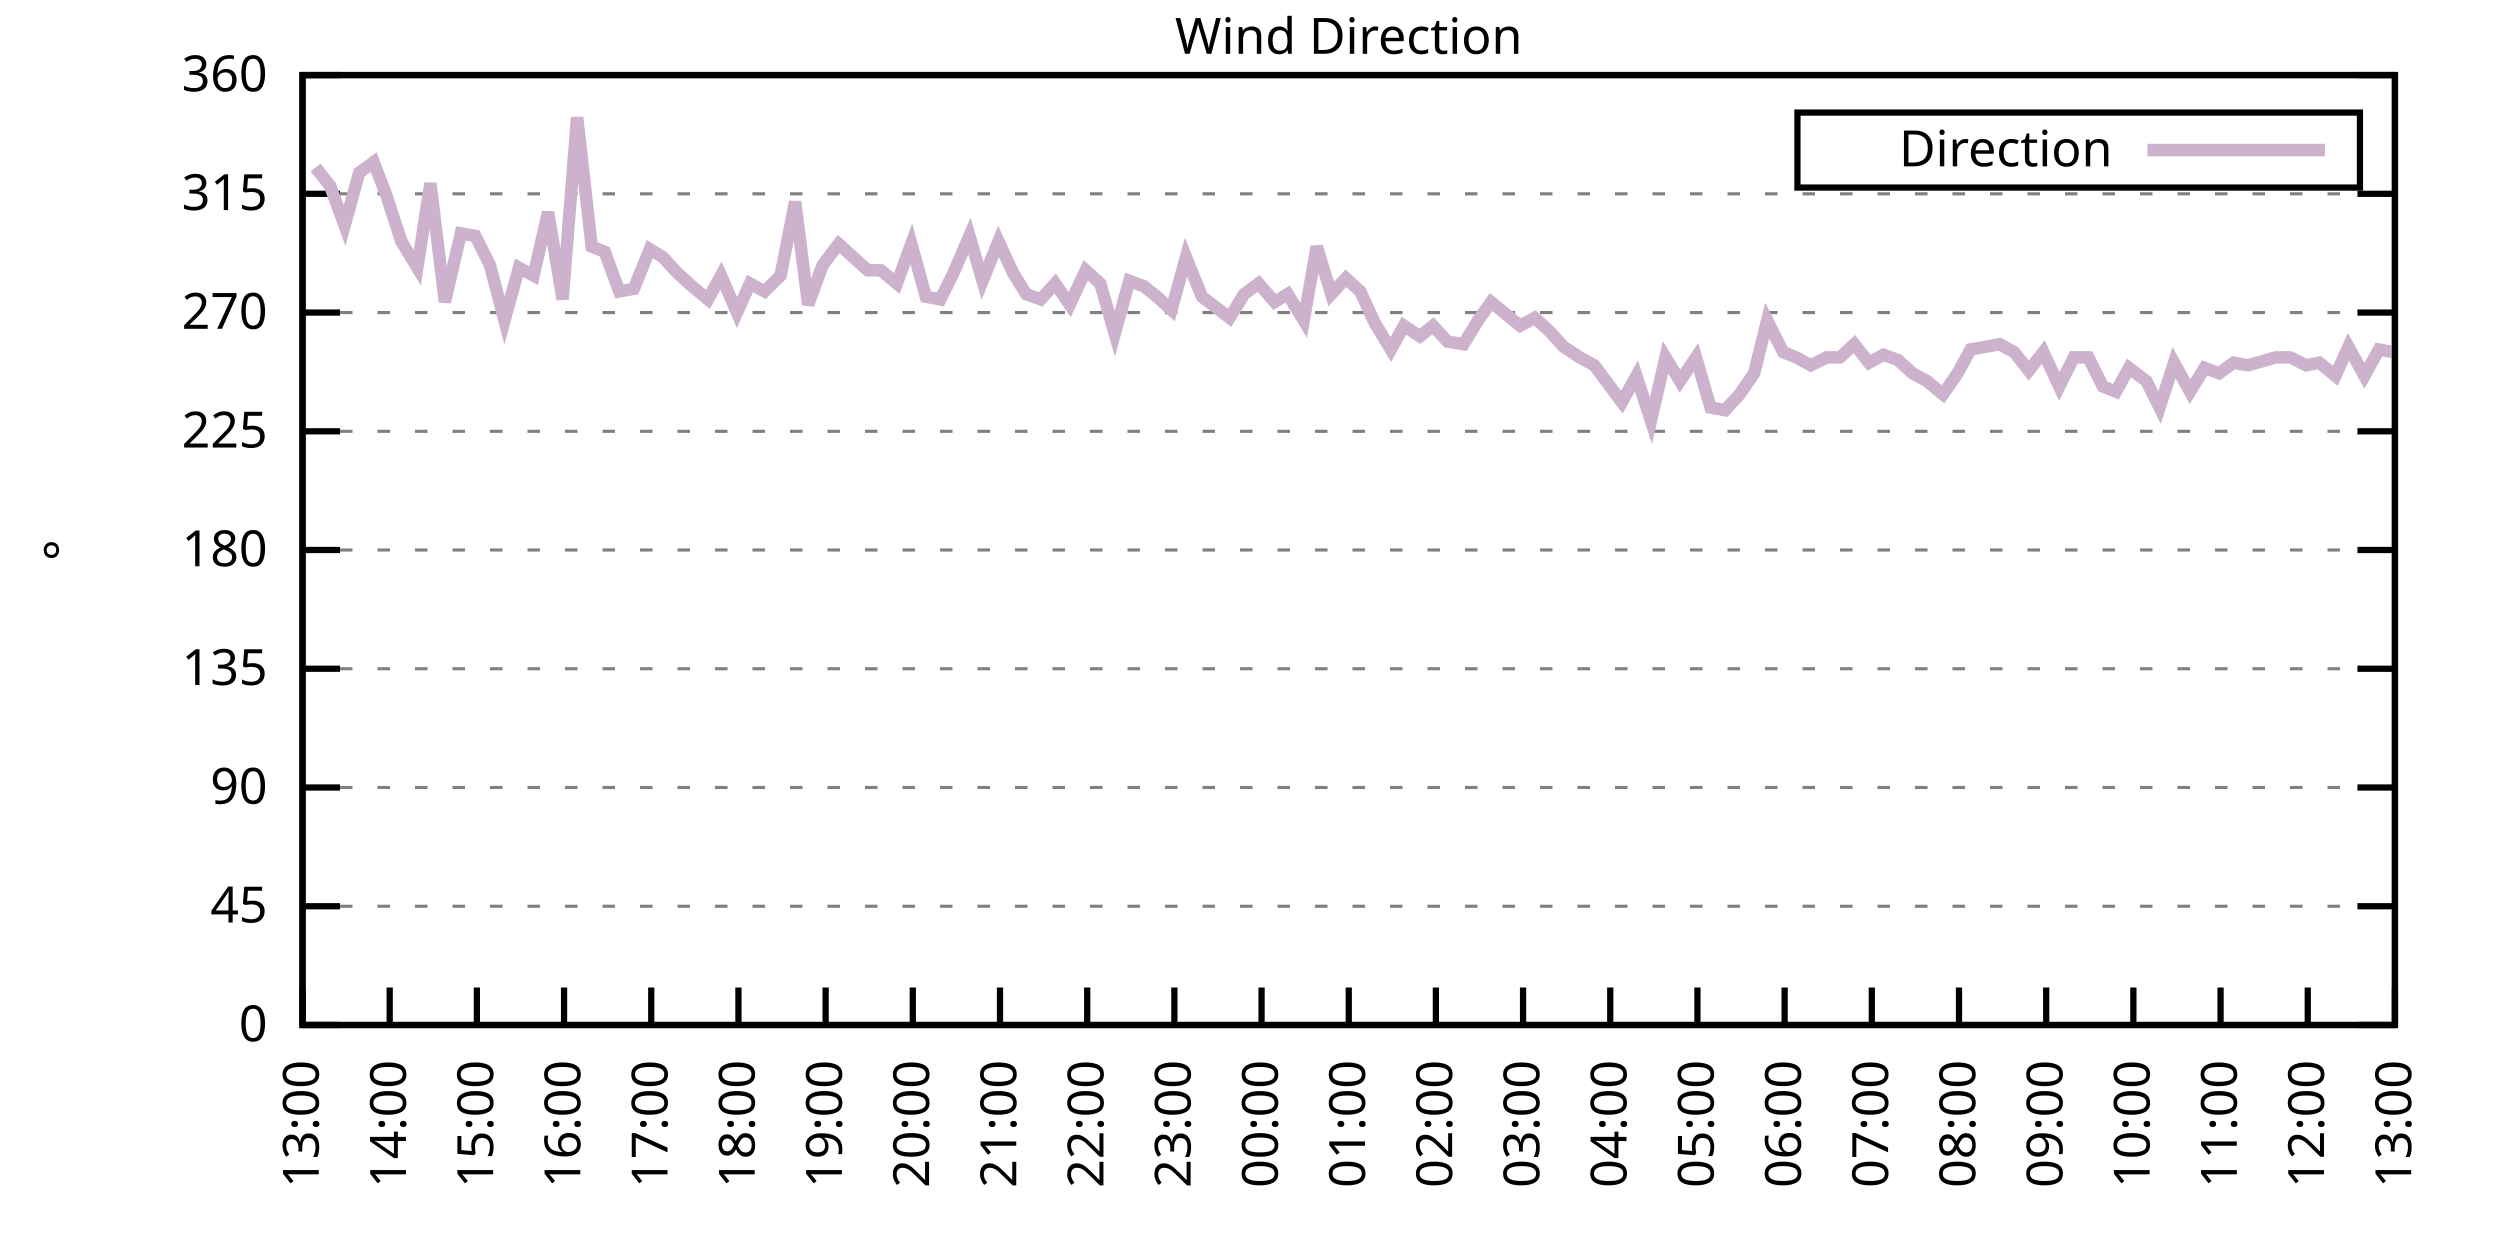
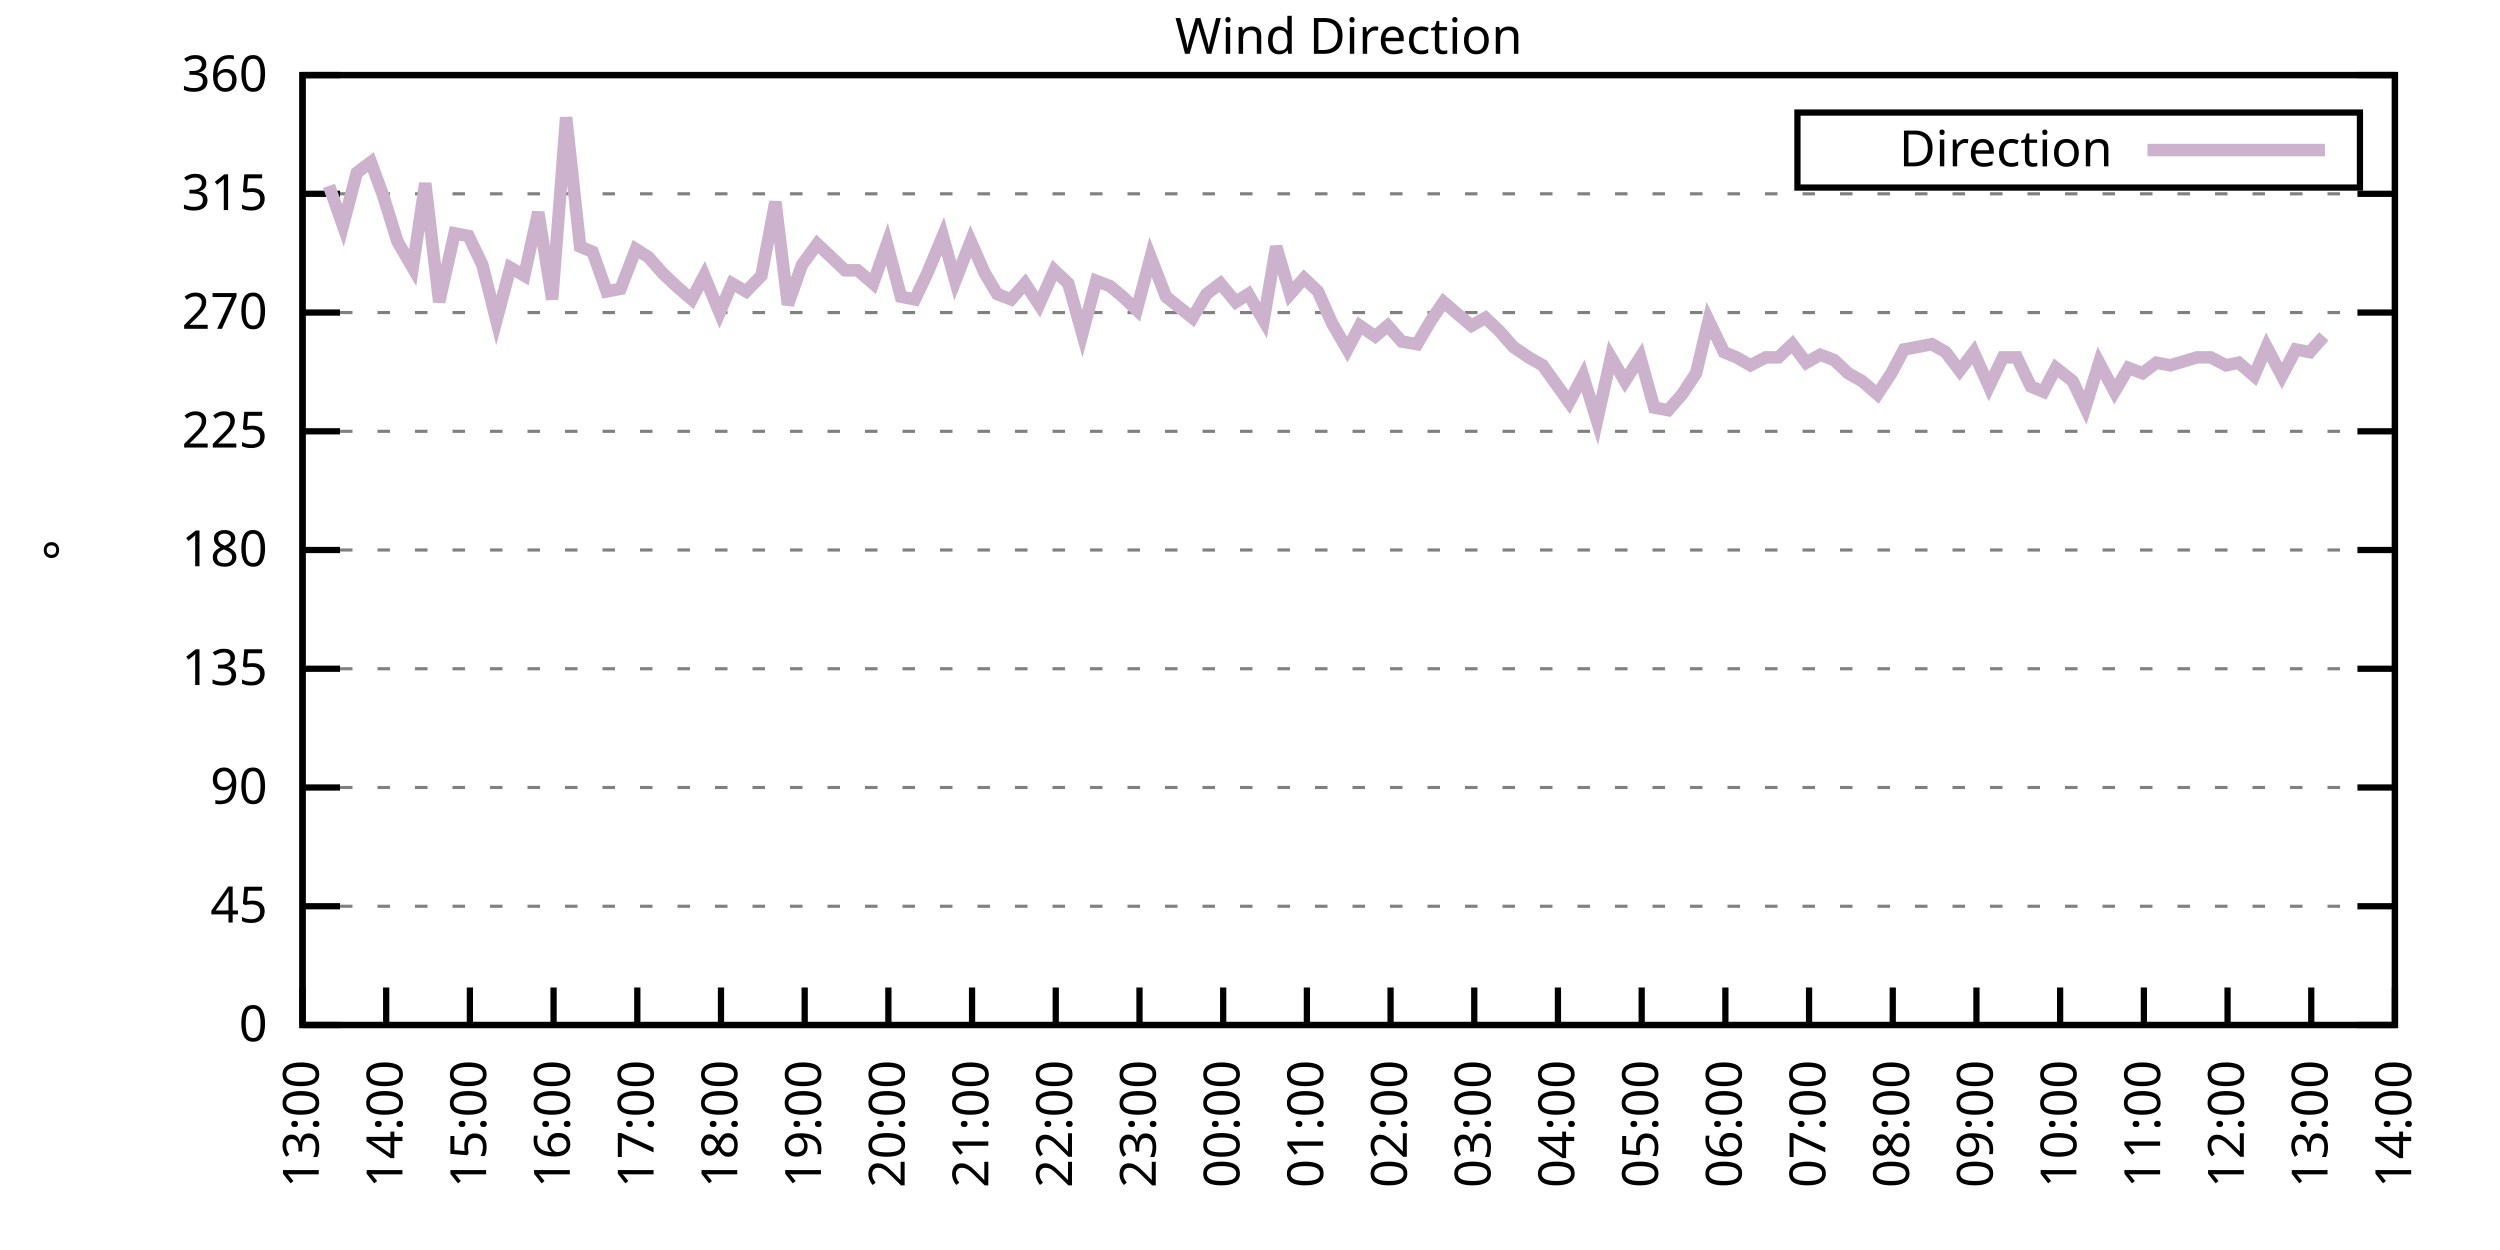
<svg xmlns="http://www.w3.org/2000/svg" xmlns:xlink="http://www.w3.org/1999/xlink" width="400" height="200" viewBox="0 0 400 200">
  <g id="gnuplot_canvas">
    <rect x="0" y="0" width="400" height="200" fill="none" />
    <defs>
      <circle id="gpDot" r="0.5" stroke-width="0.5" stroke="currentColor" />
      <path id="gpPt0" stroke-width="0.333" stroke="currentColor" d="M-1,0 h2 M0,-1 v2" />
      <path id="gpPt1" stroke-width="0.333" stroke="currentColor" d="M-1,-1 L1,1 M1,-1 L-1,1" />
      <path id="gpPt2" stroke-width="0.333" stroke="currentColor" d="M-1,0 L1,0 M0,-1 L0,1 M-1,-1 L1,1 M-1,1 L1,-1" />
      <rect id="gpPt3" stroke-width="0.333" stroke="currentColor" x="-1" y="-1" width="2" height="2" />
      <rect id="gpPt4" stroke-width="0.333" stroke="currentColor" fill="currentColor" x="-1" y="-1" width="2" height="2" />
      <circle id="gpPt5" stroke-width="0.333" stroke="currentColor" cx="0" cy="0" r="1" />
      <use xlink:href="#gpPt5" id="gpPt6" fill="currentColor" stroke="none" />
      <path id="gpPt7" stroke-width="0.333" stroke="currentColor" d="M0,-1.33 L-1.33,0.67 L1.33,0.67 z" />
      <use xlink:href="#gpPt7" id="gpPt8" fill="currentColor" stroke="none" />
      <use xlink:href="#gpPt7" id="gpPt9" stroke="currentColor" transform="rotate(180)" />
      <use xlink:href="#gpPt9" id="gpPt10" fill="currentColor" stroke="none" />
      <use xlink:href="#gpPt3" id="gpPt11" stroke="currentColor" transform="rotate(45)" />
      <use xlink:href="#gpPt11" id="gpPt12" fill="currentColor" stroke="none" />
      <path id="gpPt13" stroke-width="0.333" stroke="currentColor" d="M0,1.330 L1.265,0.411 L0.782,-1.067 L-0.782,-1.076 L-1.265,0.411 z" />
      <use xlink:href="#gpPt13" id="gpPt14" fill="currentColor" stroke="none" />
      <filter id="textbox" filterUnits="objectBoundingBox" x="0" y="0" height="1" width="1">
        <feFlood flood-color="white" flood-opacity="1" result="bgnd" />
        <feComposite in="SourceGraphic" in2="bgnd" operator="atop" />
      </filter>
      <filter id="greybox" filterUnits="objectBoundingBox" x="0" y="0" height="1" width="1">
        <feFlood flood-color="lightgrey" flood-opacity="1" result="grey" />
        <feComposite in="SourceGraphic" in2="grey" operator="atop" />
      </filter>
    </defs>
    <g fill="none" color="white" stroke="currentColor" stroke-width="1.00" stroke-linecap="butt" stroke-linejoin="miter">
</g>
    <g fill="none" color="black" stroke="currentColor" stroke-width="1.00" stroke-linecap="butt" stroke-linejoin="miter">
      <g stroke="none" shape-rendering="crispEdges">
        <polygon fill="rgb(255, 255, 255)" points="48.40,164.00 383.18,164.00 383.18,12.02 48.40,12.02 " />
      </g>
    </g>
    <g fill="none" color="black" stroke="currentColor" stroke-width="1.00" stroke-linecap="butt" stroke-linejoin="miter">
</g>
    <g fill="none" color="black" stroke="black" stroke-width="0.50" stroke-linecap="butt" stroke-linejoin="miter">
</g>
    <g fill="none" color="gray" stroke="currentColor" stroke-width="0.50" stroke-linecap="butt" stroke-linejoin="miter">
      <path stroke="gray" stroke-dasharray="2,4" class="gridline" d="M48.40,164.00 L383.19,164.00  " />
    </g>
    <g fill="none" color="gray" stroke="gray" stroke-width="1.00" stroke-linecap="butt" stroke-linejoin="miter">
</g>
    <g fill="none" color="black" stroke="currentColor" stroke-width="1.00" stroke-linecap="butt" stroke-linejoin="miter">
      <path stroke="black" d="M48.40,164.00 L54.40,164.00 M383.19,164.00 L377.19,164.00  " />
      <g transform="translate(42.80,166.60)" stroke="none" fill="black" font-family="Sans" font-size="8.00" text-anchor="end">
        <text>
          <tspan font-family="Sans"> 0</tspan>
        </text>
      </g>
    </g>
    <g fill="none" color="black" stroke="currentColor" stroke-width="1.00" stroke-linecap="butt" stroke-linejoin="miter">
</g>
    <g fill="none" color="black" stroke="black" stroke-width="0.50" stroke-linecap="butt" stroke-linejoin="miter">
</g>
    <g fill="none" color="gray" stroke="currentColor" stroke-width="0.50" stroke-linecap="butt" stroke-linejoin="miter">
      <path stroke="gray" stroke-dasharray="2,4" class="gridline" d="M48.40,145.00 L383.19,145.00  " />
    </g>
    <g fill="none" color="gray" stroke="gray" stroke-width="1.00" stroke-linecap="butt" stroke-linejoin="miter">
</g>
    <g fill="none" color="black" stroke="currentColor" stroke-width="1.00" stroke-linecap="butt" stroke-linejoin="miter">
      <path stroke="black" d="M48.40,145.00 L54.40,145.00 M383.19,145.00 L377.19,145.00  " />
      <g transform="translate(42.80,147.60)" stroke="none" fill="black" font-family="Sans" font-size="8.00" text-anchor="end">
        <text>
          <tspan font-family="Sans"> 45</tspan>
        </text>
      </g>
    </g>
    <g fill="none" color="black" stroke="currentColor" stroke-width="1.00" stroke-linecap="butt" stroke-linejoin="miter">
</g>
    <g fill="none" color="black" stroke="black" stroke-width="0.50" stroke-linecap="butt" stroke-linejoin="miter">
</g>
    <g fill="none" color="gray" stroke="currentColor" stroke-width="0.50" stroke-linecap="butt" stroke-linejoin="miter">
      <path stroke="gray" stroke-dasharray="2,4" class="gridline" d="M48.40,126.00 L383.19,126.00  " />
    </g>
    <g fill="none" color="gray" stroke="gray" stroke-width="1.00" stroke-linecap="butt" stroke-linejoin="miter">
</g>
    <g fill="none" color="black" stroke="currentColor" stroke-width="1.00" stroke-linecap="butt" stroke-linejoin="miter">
      <path stroke="black" d="M48.40,126.00 L54.40,126.00 M383.19,126.00 L377.19,126.00  " />
      <g transform="translate(42.80,128.60)" stroke="none" fill="black" font-family="Sans" font-size="8.00" text-anchor="end">
        <text>
          <tspan font-family="Sans"> 90</tspan>
        </text>
      </g>
    </g>
    <g fill="none" color="black" stroke="currentColor" stroke-width="1.00" stroke-linecap="butt" stroke-linejoin="miter">
</g>
    <g fill="none" color="black" stroke="black" stroke-width="0.50" stroke-linecap="butt" stroke-linejoin="miter">
</g>
    <g fill="none" color="gray" stroke="currentColor" stroke-width="0.50" stroke-linecap="butt" stroke-linejoin="miter">
      <path stroke="gray" stroke-dasharray="2,4" class="gridline" d="M48.40,107.00 L383.19,107.00  " />
    </g>
    <g fill="none" color="gray" stroke="gray" stroke-width="1.00" stroke-linecap="butt" stroke-linejoin="miter">
</g>
    <g fill="none" color="black" stroke="currentColor" stroke-width="1.00" stroke-linecap="butt" stroke-linejoin="miter">
      <path stroke="black" d="M48.40,107.00 L54.40,107.00 M383.19,107.00 L377.19,107.00  " />
      <g transform="translate(42.80,109.60)" stroke="none" fill="black" font-family="Sans" font-size="8.00" text-anchor="end">
        <text>
          <tspan font-family="Sans"> 135</tspan>
        </text>
      </g>
    </g>
    <g fill="none" color="black" stroke="currentColor" stroke-width="1.00" stroke-linecap="butt" stroke-linejoin="miter">
</g>
    <g fill="none" color="black" stroke="black" stroke-width="0.50" stroke-linecap="butt" stroke-linejoin="miter">
</g>
    <g fill="none" color="gray" stroke="currentColor" stroke-width="0.50" stroke-linecap="butt" stroke-linejoin="miter">
      <path stroke="gray" stroke-dasharray="2,4" class="gridline" d="M48.40,88.00 L383.19,88.00  " />
    </g>
    <g fill="none" color="gray" stroke="gray" stroke-width="1.00" stroke-linecap="butt" stroke-linejoin="miter">
</g>
    <g fill="none" color="black" stroke="currentColor" stroke-width="1.00" stroke-linecap="butt" stroke-linejoin="miter">
      <path stroke="black" d="M48.40,88.00 L54.40,88.00 M383.19,88.00 L377.19,88.00  " />
      <g transform="translate(42.80,90.60)" stroke="none" fill="black" font-family="Sans" font-size="8.00" text-anchor="end">
        <text>
          <tspan font-family="Sans"> 180</tspan>
        </text>
      </g>
    </g>
    <g fill="none" color="black" stroke="currentColor" stroke-width="1.00" stroke-linecap="butt" stroke-linejoin="miter">
</g>
    <g fill="none" color="black" stroke="black" stroke-width="0.50" stroke-linecap="butt" stroke-linejoin="miter">
</g>
    <g fill="none" color="gray" stroke="currentColor" stroke-width="0.50" stroke-linecap="butt" stroke-linejoin="miter">
      <path stroke="gray" stroke-dasharray="2,4" class="gridline" d="M48.40,69.01 L383.19,69.01  " />
    </g>
    <g fill="none" color="gray" stroke="gray" stroke-width="1.00" stroke-linecap="butt" stroke-linejoin="miter">
</g>
    <g fill="none" color="black" stroke="currentColor" stroke-width="1.00" stroke-linecap="butt" stroke-linejoin="miter">
      <path stroke="black" d="M48.40,69.01 L54.40,69.01 M383.19,69.01 L377.19,69.01  " />
      <g transform="translate(42.80,71.61)" stroke="none" fill="black" font-family="Sans" font-size="8.00" text-anchor="end">
        <text>
          <tspan font-family="Sans"> 225</tspan>
        </text>
      </g>
    </g>
    <g fill="none" color="black" stroke="currentColor" stroke-width="1.00" stroke-linecap="butt" stroke-linejoin="miter">
</g>
    <g fill="none" color="black" stroke="black" stroke-width="0.50" stroke-linecap="butt" stroke-linejoin="miter">
</g>
    <g fill="none" color="gray" stroke="currentColor" stroke-width="0.50" stroke-linecap="butt" stroke-linejoin="miter">
      <path stroke="gray" stroke-dasharray="2,4" class="gridline" d="M48.40,50.01 L383.19,50.01  " />
    </g>
    <g fill="none" color="gray" stroke="gray" stroke-width="1.00" stroke-linecap="butt" stroke-linejoin="miter">
</g>
    <g fill="none" color="black" stroke="currentColor" stroke-width="1.00" stroke-linecap="butt" stroke-linejoin="miter">
      <path stroke="black" d="M48.40,50.01 L54.40,50.01 M383.19,50.01 L377.19,50.01  " />
      <g transform="translate(42.80,52.61)" stroke="none" fill="black" font-family="Sans" font-size="8.00" text-anchor="end">
        <text>
          <tspan font-family="Sans"> 270</tspan>
        </text>
      </g>
    </g>
    <g fill="none" color="black" stroke="currentColor" stroke-width="1.00" stroke-linecap="butt" stroke-linejoin="miter">
</g>
    <g fill="none" color="black" stroke="black" stroke-width="0.50" stroke-linecap="butt" stroke-linejoin="miter">
</g>
    <g fill="none" color="gray" stroke="currentColor" stroke-width="0.50" stroke-linecap="butt" stroke-linejoin="miter">
      <path stroke="gray" stroke-dasharray="2,4" class="gridline" d="M48.40,31.01 L383.19,31.01  " />
    </g>
    <g fill="none" color="gray" stroke="gray" stroke-width="1.00" stroke-linecap="butt" stroke-linejoin="miter">
</g>
    <g fill="none" color="black" stroke="currentColor" stroke-width="1.00" stroke-linecap="butt" stroke-linejoin="miter">
      <path stroke="black" d="M48.40,31.01 L54.40,31.01 M383.19,31.01 L377.19,31.01  " />
      <g transform="translate(42.80,33.61)" stroke="none" fill="black" font-family="Sans" font-size="8.00" text-anchor="end">
        <text>
          <tspan font-family="Sans"> 315</tspan>
        </text>
      </g>
    </g>
    <g fill="none" color="black" stroke="currentColor" stroke-width="1.00" stroke-linecap="butt" stroke-linejoin="miter">
</g>
    <g fill="none" color="black" stroke="black" stroke-width="0.50" stroke-linecap="butt" stroke-linejoin="miter">
</g>
    <g fill="none" color="gray" stroke="currentColor" stroke-width="0.50" stroke-linecap="butt" stroke-linejoin="miter">
      <path stroke="gray" stroke-dasharray="2,4" class="gridline" d="M48.40,12.01 L383.19,12.01  " />
    </g>
    <g fill="none" color="gray" stroke="gray" stroke-width="1.00" stroke-linecap="butt" stroke-linejoin="miter">
</g>
    <g fill="none" color="black" stroke="currentColor" stroke-width="1.00" stroke-linecap="butt" stroke-linejoin="miter">
      <path stroke="black" d="M48.40,12.01 L54.40,12.01 M383.19,12.01 L377.19,12.01  " />
      <g transform="translate(42.80,14.61)" stroke="none" fill="black" font-family="Sans" font-size="8.00" text-anchor="end">
        <text>
          <tspan font-family="Sans"> 360</tspan>
        </text>
      </g>
    </g>
    <g fill="none" color="black" stroke="currentColor" stroke-width="1.00" stroke-linecap="butt" stroke-linejoin="miter">
      <path stroke="black" d="M48.40,164.00 L48.40,158.00  " />
      <g transform="translate(51.00,169.60) rotate(270.00)" stroke="none" fill="black" font-family="Sans" font-size="8.00" text-anchor="end">
        <text>
          <tspan font-family="Sans">13:00</tspan>
        </text>
      </g>
    </g>
    <g fill="none" color="black" stroke="currentColor" stroke-width="1.00" stroke-linecap="butt" stroke-linejoin="miter">
-       <path stroke="black" d="M62.35,164.00 L62.35,158.00  " />
-       <g transform="translate(64.95,169.60) rotate(270.00)" stroke="none" fill="black" font-family="Sans" font-size="8.00" text-anchor="end">
+       <path stroke="black" d="M61.79,164.00 L61.79,158.00  " />
+       <g transform="translate(64.39,169.60) rotate(270.00)" stroke="none" fill="black" font-family="Sans" font-size="8.00" text-anchor="end">
        <text>
          <tspan font-family="Sans">14:00</tspan>
        </text>
      </g>
    </g>
    <g fill="none" color="black" stroke="currentColor" stroke-width="1.00" stroke-linecap="butt" stroke-linejoin="miter">
-       <path stroke="black" d="M76.30,164.00 L76.30,158.00  " />
-       <g transform="translate(78.90,169.60) rotate(270.00)" stroke="none" fill="black" font-family="Sans" font-size="8.00" text-anchor="end">
+       <path stroke="black" d="M75.18,164.00 L75.18,158.00  " />
+       <g transform="translate(77.78,169.60) rotate(270.00)" stroke="none" fill="black" font-family="Sans" font-size="8.00" text-anchor="end">
        <text>
          <tspan font-family="Sans">15:00</tspan>
        </text>
      </g>
    </g>
    <g fill="none" color="black" stroke="currentColor" stroke-width="1.00" stroke-linecap="butt" stroke-linejoin="miter">
-       <path stroke="black" d="M90.25,164.00 L90.25,158.00  " />
-       <g transform="translate(92.85,169.60) rotate(270.00)" stroke="none" fill="black" font-family="Sans" font-size="8.00" text-anchor="end">
+       <path stroke="black" d="M88.57,164.00 L88.57,158.00  " />
+       <g transform="translate(91.17,169.60) rotate(270.00)" stroke="none" fill="black" font-family="Sans" font-size="8.00" text-anchor="end">
        <text>
          <tspan font-family="Sans">16:00</tspan>
        </text>
      </g>
    </g>
    <g fill="none" color="black" stroke="currentColor" stroke-width="1.00" stroke-linecap="butt" stroke-linejoin="miter">
-       <path stroke="black" d="M104.20,164.00 L104.20,158.00  " />
-       <g transform="translate(106.80,169.60) rotate(270.00)" stroke="none" fill="black" font-family="Sans" font-size="8.00" text-anchor="end">
+       <path stroke="black" d="M101.97,164.00 L101.97,158.00  " />
+       <g transform="translate(104.57,169.60) rotate(270.00)" stroke="none" fill="black" font-family="Sans" font-size="8.00" text-anchor="end">
        <text>
          <tspan font-family="Sans">17:00</tspan>
        </text>
      </g>
    </g>
    <g fill="none" color="black" stroke="currentColor" stroke-width="1.00" stroke-linecap="butt" stroke-linejoin="miter">
-       <path stroke="black" d="M118.15,164.00 L118.15,158.00  " />
-       <g transform="translate(120.75,169.60) rotate(270.00)" stroke="none" fill="black" font-family="Sans" font-size="8.00" text-anchor="end">
+       <path stroke="black" d="M115.36,164.00 L115.36,158.00  " />
+       <g transform="translate(117.96,169.60) rotate(270.00)" stroke="none" fill="black" font-family="Sans" font-size="8.00" text-anchor="end">
        <text>
          <tspan font-family="Sans">18:00</tspan>
        </text>
      </g>
    </g>
    <g fill="none" color="black" stroke="currentColor" stroke-width="1.00" stroke-linecap="butt" stroke-linejoin="miter">
-       <path stroke="black" d="M132.10,164.00 L132.10,158.00  " />
-       <g transform="translate(134.70,169.60) rotate(270.00)" stroke="none" fill="black" font-family="Sans" font-size="8.00" text-anchor="end">
+       <path stroke="black" d="M128.75,164.00 L128.75,158.00  " />
+       <g transform="translate(131.35,169.60) rotate(270.00)" stroke="none" fill="black" font-family="Sans" font-size="8.00" text-anchor="end">
        <text>
          <tspan font-family="Sans">19:00</tspan>
        </text>
      </g>
    </g>
    <g fill="none" color="black" stroke="currentColor" stroke-width="1.00" stroke-linecap="butt" stroke-linejoin="miter">
-       <path stroke="black" d="M146.05,164.00 L146.05,158.00  " />
-       <g transform="translate(148.65,169.60) rotate(270.00)" stroke="none" fill="black" font-family="Sans" font-size="8.00" text-anchor="end">
+       <path stroke="black" d="M142.14,164.00 L142.14,158.00  " />
+       <g transform="translate(144.74,169.60) rotate(270.00)" stroke="none" fill="black" font-family="Sans" font-size="8.00" text-anchor="end">
        <text>
          <tspan font-family="Sans">20:00</tspan>
        </text>
      </g>
    </g>
    <g fill="none" color="black" stroke="currentColor" stroke-width="1.00" stroke-linecap="butt" stroke-linejoin="miter">
-       <path stroke="black" d="M160.00,164.00 L160.00,158.00  " />
-       <g transform="translate(162.60,169.60) rotate(270.00)" stroke="none" fill="black" font-family="Sans" font-size="8.00" text-anchor="end">
+       <path stroke="black" d="M155.53,164.00 L155.53,158.00  " />
+       <g transform="translate(158.13,169.60) rotate(270.00)" stroke="none" fill="black" font-family="Sans" font-size="8.00" text-anchor="end">
        <text>
          <tspan font-family="Sans">21:00</tspan>
        </text>
      </g>
    </g>
    <g fill="none" color="black" stroke="currentColor" stroke-width="1.00" stroke-linecap="butt" stroke-linejoin="miter">
-       <path stroke="black" d="M173.95,164.00 L173.95,158.00  " />
-       <g transform="translate(176.55,169.60) rotate(270.00)" stroke="none" fill="black" font-family="Sans" font-size="8.00" text-anchor="end">
+       <path stroke="black" d="M168.92,164.00 L168.92,158.00  " />
+       <g transform="translate(171.52,169.60) rotate(270.00)" stroke="none" fill="black" font-family="Sans" font-size="8.00" text-anchor="end">
        <text>
          <tspan font-family="Sans">22:00</tspan>
        </text>
      </g>
    </g>
    <g fill="none" color="black" stroke="currentColor" stroke-width="1.00" stroke-linecap="butt" stroke-linejoin="miter">
-       <path stroke="black" d="M187.90,164.00 L187.90,158.00  " />
-       <g transform="translate(190.50,169.60) rotate(270.00)" stroke="none" fill="black" font-family="Sans" font-size="8.00" text-anchor="end">
+       <path stroke="black" d="M182.32,164.00 L182.32,158.00  " />
+       <g transform="translate(184.92,169.60) rotate(270.00)" stroke="none" fill="black" font-family="Sans" font-size="8.00" text-anchor="end">
        <text>
          <tspan font-family="Sans">23:00</tspan>
        </text>
      </g>
    </g>
    <g fill="none" color="black" stroke="currentColor" stroke-width="1.00" stroke-linecap="butt" stroke-linejoin="miter">
-       <path stroke="black" d="M201.85,164.00 L201.85,158.00  " />
-       <g transform="translate(204.45,169.60) rotate(270.00)" stroke="none" fill="black" font-family="Sans" font-size="8.00" text-anchor="end">
+       <path stroke="black" d="M195.71,164.00 L195.71,158.00  " />
+       <g transform="translate(198.31,169.60) rotate(270.00)" stroke="none" fill="black" font-family="Sans" font-size="8.00" text-anchor="end">
        <text>
          <tspan font-family="Sans">00:00</tspan>
        </text>
      </g>
    </g>
    <g fill="none" color="black" stroke="currentColor" stroke-width="1.00" stroke-linecap="butt" stroke-linejoin="miter">
-       <path stroke="black" d="M215.80,164.00 L215.80,158.00  " />
-       <g transform="translate(218.40,169.60) rotate(270.00)" stroke="none" fill="black" font-family="Sans" font-size="8.00" text-anchor="end">
+       <path stroke="black" d="M209.10,164.00 L209.10,158.00  " />
+       <g transform="translate(211.70,169.60) rotate(270.00)" stroke="none" fill="black" font-family="Sans" font-size="8.00" text-anchor="end">
        <text>
          <tspan font-family="Sans">01:00</tspan>
        </text>
      </g>
    </g>
    <g fill="none" color="black" stroke="currentColor" stroke-width="1.00" stroke-linecap="butt" stroke-linejoin="miter">
-       <path stroke="black" d="M229.74,164.00 L229.74,158.00  " />
-       <g transform="translate(232.34,169.60) rotate(270.00)" stroke="none" fill="black" font-family="Sans" font-size="8.00" text-anchor="end">
+       <path stroke="black" d="M222.49,164.00 L222.49,158.00  " />
+       <g transform="translate(225.09,169.60) rotate(270.00)" stroke="none" fill="black" font-family="Sans" font-size="8.00" text-anchor="end">
        <text>
          <tspan font-family="Sans">02:00</tspan>
        </text>
      </g>
    </g>
    <g fill="none" color="black" stroke="currentColor" stroke-width="1.00" stroke-linecap="butt" stroke-linejoin="miter">
-       <path stroke="black" d="M243.69,164.00 L243.69,158.00  " />
-       <g transform="translate(246.29,169.60) rotate(270.00)" stroke="none" fill="black" font-family="Sans" font-size="8.00" text-anchor="end">
+       <path stroke="black" d="M235.88,164.00 L235.88,158.00  " />
+       <g transform="translate(238.48,169.60) rotate(270.00)" stroke="none" fill="black" font-family="Sans" font-size="8.00" text-anchor="end">
        <text>
          <tspan font-family="Sans">03:00</tspan>
        </text>
      </g>
    </g>
    <g fill="none" color="black" stroke="currentColor" stroke-width="1.00" stroke-linecap="butt" stroke-linejoin="miter">
-       <path stroke="black" d="M257.64,164.00 L257.64,158.00  " />
-       <g transform="translate(260.24,169.60) rotate(270.00)" stroke="none" fill="black" font-family="Sans" font-size="8.00" text-anchor="end">
+       <path stroke="black" d="M249.27,164.00 L249.27,158.00  " />
+       <g transform="translate(251.87,169.60) rotate(270.00)" stroke="none" fill="black" font-family="Sans" font-size="8.00" text-anchor="end">
        <text>
          <tspan font-family="Sans">04:00</tspan>
        </text>
      </g>
    </g>
    <g fill="none" color="black" stroke="currentColor" stroke-width="1.00" stroke-linecap="butt" stroke-linejoin="miter">
-       <path stroke="black" d="M271.59,164.00 L271.59,158.00  " />
-       <g transform="translate(274.19,169.60) rotate(270.00)" stroke="none" fill="black" font-family="Sans" font-size="8.00" text-anchor="end">
+       <path stroke="black" d="M262.67,164.00 L262.67,158.00  " />
+       <g transform="translate(265.27,169.60) rotate(270.00)" stroke="none" fill="black" font-family="Sans" font-size="8.00" text-anchor="end">
        <text>
          <tspan font-family="Sans">05:00</tspan>
        </text>
      </g>
    </g>
    <g fill="none" color="black" stroke="currentColor" stroke-width="1.00" stroke-linecap="butt" stroke-linejoin="miter">
-       <path stroke="black" d="M285.54,164.00 L285.54,158.00  " />
-       <g transform="translate(288.14,169.60) rotate(270.00)" stroke="none" fill="black" font-family="Sans" font-size="8.00" text-anchor="end">
+       <path stroke="black" d="M276.06,164.00 L276.06,158.00  " />
+       <g transform="translate(278.66,169.60) rotate(270.00)" stroke="none" fill="black" font-family="Sans" font-size="8.00" text-anchor="end">
        <text>
          <tspan font-family="Sans">06:00</tspan>
        </text>
      </g>
    </g>
    <g fill="none" color="black" stroke="currentColor" stroke-width="1.00" stroke-linecap="butt" stroke-linejoin="miter">
-       <path stroke="black" d="M299.49,164.00 L299.49,158.00  " />
-       <g transform="translate(302.09,169.60) rotate(270.00)" stroke="none" fill="black" font-family="Sans" font-size="8.00" text-anchor="end">
+       <path stroke="black" d="M289.45,164.00 L289.45,158.00  " />
+       <g transform="translate(292.05,169.60) rotate(270.00)" stroke="none" fill="black" font-family="Sans" font-size="8.00" text-anchor="end">
        <text>
          <tspan font-family="Sans">07:00</tspan>
        </text>
      </g>
    </g>
    <g fill="none" color="black" stroke="currentColor" stroke-width="1.00" stroke-linecap="butt" stroke-linejoin="miter">
-       <path stroke="black" d="M313.44,164.00 L313.44,158.00  " />
-       <g transform="translate(316.04,169.60) rotate(270.00)" stroke="none" fill="black" font-family="Sans" font-size="8.00" text-anchor="end">
+       <path stroke="black" d="M302.84,164.00 L302.84,158.00  " />
+       <g transform="translate(305.44,169.60) rotate(270.00)" stroke="none" fill="black" font-family="Sans" font-size="8.00" text-anchor="end">
        <text>
          <tspan font-family="Sans">08:00</tspan>
        </text>
      </g>
    </g>
    <g fill="none" color="black" stroke="currentColor" stroke-width="1.00" stroke-linecap="butt" stroke-linejoin="miter">
-       <path stroke="black" d="M327.39,164.00 L327.39,158.00  " />
-       <g transform="translate(329.99,169.60) rotate(270.00)" stroke="none" fill="black" font-family="Sans" font-size="8.00" text-anchor="end">
+       <path stroke="black" d="M316.23,164.00 L316.23,158.00  " />
+       <g transform="translate(318.83,169.60) rotate(270.00)" stroke="none" fill="black" font-family="Sans" font-size="8.00" text-anchor="end">
        <text>
          <tspan font-family="Sans">09:00</tspan>
        </text>
      </g>
    </g>
    <g fill="none" color="black" stroke="currentColor" stroke-width="1.00" stroke-linecap="butt" stroke-linejoin="miter">
-       <path stroke="black" d="M341.34,164.00 L341.34,158.00  " />
-       <g transform="translate(343.94,169.60) rotate(270.00)" stroke="none" fill="black" font-family="Sans" font-size="8.00" text-anchor="end">
+       <path stroke="black" d="M329.62,164.00 L329.62,158.00  " />
+       <g transform="translate(332.22,169.60) rotate(270.00)" stroke="none" fill="black" font-family="Sans" font-size="8.00" text-anchor="end">
        <text>
          <tspan font-family="Sans">10:00</tspan>
        </text>
      </g>
    </g>
    <g fill="none" color="black" stroke="currentColor" stroke-width="1.00" stroke-linecap="butt" stroke-linejoin="miter">
-       <path stroke="black" d="M355.29,164.00 L355.29,158.00  " />
-       <g transform="translate(357.89,169.60) rotate(270.00)" stroke="none" fill="black" font-family="Sans" font-size="8.00" text-anchor="end">
+       <path stroke="black" d="M343.02,164.00 L343.02,158.00  " />
+       <g transform="translate(345.62,169.60) rotate(270.00)" stroke="none" fill="black" font-family="Sans" font-size="8.00" text-anchor="end">
        <text>
          <tspan font-family="Sans">11:00</tspan>
        </text>
      </g>
    </g>
    <g fill="none" color="black" stroke="currentColor" stroke-width="1.00" stroke-linecap="butt" stroke-linejoin="miter">
-       <path stroke="black" d="M369.24,164.00 L369.24,158.00  " />
-       <g transform="translate(371.84,169.60) rotate(270.00)" stroke="none" fill="black" font-family="Sans" font-size="8.00" text-anchor="end">
+       <path stroke="black" d="M356.41,164.00 L356.41,158.00  " />
+       <g transform="translate(359.01,169.60) rotate(270.00)" stroke="none" fill="black" font-family="Sans" font-size="8.00" text-anchor="end">
        <text>
          <tspan font-family="Sans">12:00</tspan>
+         </text>
+       </g>
+     </g>
+     <g fill="none" color="black" stroke="currentColor" stroke-width="1.00" stroke-linecap="butt" stroke-linejoin="miter">
+       <path stroke="black" d="M369.80,164.00 L369.80,158.00  " />
+       <g transform="translate(372.40,169.60) rotate(270.00)" stroke="none" fill="black" font-family="Sans" font-size="8.00" text-anchor="end">
+         <text>
+           <tspan font-family="Sans">13:00</tspan>
        </text>
      </g>
    </g>
    <g fill="none" color="black" stroke="currentColor" stroke-width="1.00" stroke-linecap="butt" stroke-linejoin="miter">
      <path stroke="black" d="M383.19,164.00 L383.19,158.00  " />
      <g transform="translate(385.79,169.60) rotate(270.00)" stroke="none" fill="black" font-family="Sans" font-size="8.00" text-anchor="end">
        <text>
-           <tspan font-family="Sans">13:00</tspan>
+           <tspan font-family="Sans">14:00</tspan>
        </text>
      </g>
    </g>
    <g fill="none" color="black" stroke="currentColor" stroke-width="1.00" stroke-linecap="butt" stroke-linejoin="miter">
</g>
    <g fill="none" color="black" stroke="currentColor" stroke-width="1.00" stroke-linecap="butt" stroke-linejoin="miter">
      <path stroke="black" d="M48.40,12.01 L48.40,164.00 L383.19,164.00 L383.19,12.01 L48.40,12.01 Z  " />
    </g>
    <g fill="none" color="black" stroke="currentColor" stroke-width="1.00" stroke-linecap="butt" stroke-linejoin="miter">
</g>
    <g fill="none" color="black" stroke="currentColor" stroke-width="1.00" stroke-linecap="butt" stroke-linejoin="miter">
      <path stroke="black" d="M287.59,30.01 L287.59,18.01 L377.59,18.01 L377.59,30.01 L287.59,30.01 Z  " />
    </g>
    <g id="Wind_direction_plot_1">
      <g fill="none" color="white" stroke="black" stroke-width="2.00" stroke-linecap="butt" stroke-linejoin="miter">
</g>
      <g fill="none" color="black" stroke="currentColor" stroke-width="2.00" stroke-linecap="butt" stroke-linejoin="miter">
        <g transform="translate(337.99,26.61)" stroke="none" fill="black" font-family="Sans" font-size="8.00" text-anchor="end">
          <text>
            <tspan font-family="Sans">Direction</tspan>
          </text>
        </g>
      </g>
      <g fill="none" color="black" stroke="currentColor" stroke-width="2.00" stroke-linecap="butt" stroke-linejoin="miter">
-         <path stroke="rgb(204, 178, 204)" d="M343.59,24.01 L371.99,24.01 M50.49,26.79 L52.82,29.74 L55.14,36.08 L57.47,27.63 L59.79,25.94 L61.88,31.43   L64.21,38.61 L66.77,42.83 L68.86,29.32 L71.18,48.32 L73.74,37.34 L76.07,37.76 L78.39,42.41 L80.72,51.27   L83.04,42.83 L85.37,44.10 L87.69,33.96 L90.02,47.90 L92.34,18.77 L94.67,39.45 L96.76,40.30 L99.08,46.63   L101.41,46.21 L103.97,39.87 L106.06,41.14 L108.38,43.67 L110.71,45.79 L113.27,47.90 L115.36,44.10 L117.92,50.01   L120.01,45.36 L122.33,46.63 L124.89,44.10 L127.22,32.28 L129.31,48.74 L131.63,42.41 L134.19,39.03 L136.51,41.14   L138.84,43.25 L140.93,43.25 L143.49,45.36 L145.81,39.03 L148.14,47.47 L150.46,47.90 L152.56,43.67 L155.11,37.76   L157.21,44.94 L159.76,38.61 L162.09,43.67 L164.18,47.05 L166.51,47.90 L168.83,45.36 L171.16,48.74 L173.71,43.25   L176.04,45.36 L178.36,53.39 L180.69,44.94 L183.01,45.79 L185.11,47.47 L187.43,49.59 L189.76,41.14 L192.31,47.47   L196.73,50.85 L199.06,47.05 L201.38,45.36 L203.94,48.32 L206.03,47.05 L208.59,51.27 L210.68,39.45 L213.01,47.05   L215.33,44.52 L217.65,46.63 L219.98,51.70 L222.54,55.92 L224.63,52.12 L227.19,53.81 L229.28,52.12 L231.60,54.65   L234.16,55.07 L236.49,51.27 L238.58,48.32 L241.14,50.43 L243.23,52.12 L245.55,50.85 L247.88,52.96 L250.20,55.50   L252.76,57.18 L255.09,58.45 L259.50,64.36 L261.83,60.14 L264.15,67.32 L266.48,57.18 L268.80,60.98 L271.36,57.18   L273.69,65.21 L276.01,65.63 L278.34,63.10 L280.66,59.72 L282.75,51.27 L285.31,56.34 L287.40,57.18 L289.73,58.45   L292.29,57.18 L294.38,57.18 L296.70,55.07 L299.03,58.03 L301.35,56.76 L303.68,57.61 L306.00,59.72 L308.33,60.98   L310.88,63.10 L313.21,59.72 L315.30,55.92 L317.63,55.50 L319.95,55.07 L322.28,56.34 L324.60,59.30 L326.93,56.34   L329.48,61.83 L331.81,57.18 L334.13,57.18 L336.46,61.83 L338.55,62.67 L340.64,58.87 L343.43,60.98 L345.53,65.21   L347.85,58.03 L350.41,62.67 L352.73,58.87 L355.06,59.72 L357.38,58.03 L359.71,58.45 L364.13,57.18 L366.45,57.18   L369.01,58.45 L371.10,58.03 L373.66,60.14 L375.75,55.50 L378.31,60.14 L380.63,55.92 L382.96,56.34  " />
+         <path stroke="rgb(204, 178, 204)" d="M343.59,24.01 L371.99,24.01 M52.64,29.74 L54.87,36.08 L57.10,27.63 L59.34,25.94 L61.35,31.43 L63.58,38.61   L66.03,42.83 L68.04,29.32 L70.27,48.32 L72.73,37.34 L74.96,37.76 L77.19,42.41 L79.42,51.27 L81.66,42.83   L83.89,44.10 L86.12,33.96 L88.35,47.90 L90.58,18.77 L92.82,39.45 L94.82,40.30 L97.06,46.63 L99.29,46.21   L101.74,39.87 L103.75,41.14 L105.98,43.67 L108.22,45.79 L110.67,47.90 L112.68,44.10 L115.13,50.01 L117.14,45.36   L119.38,46.63 L121.83,44.10 L124.06,32.28 L126.07,48.74 L128.30,42.41 L130.76,39.03 L132.99,41.14 L135.22,43.25   L137.23,43.25 L139.69,45.36 L141.92,39.03 L144.15,47.47 L146.38,47.90 L148.39,43.67 L150.85,37.76 L152.85,44.94   L155.31,38.61 L157.54,43.67 L159.55,47.05 L161.78,47.90 L164.01,45.36 L166.25,48.74 L168.70,43.25 L170.93,45.36   L173.17,53.39 L175.40,44.94 L177.63,45.79 L179.64,47.47 L181.87,49.59 L184.10,41.14 L186.56,47.47 L190.80,50.85   L193.03,47.05 L195.26,45.36 L197.72,48.32 L199.73,47.05 L202.18,51.27 L204.19,39.45 L206.42,47.05 L208.65,44.52   L210.88,46.63 L213.12,51.70 L215.57,55.92 L217.58,52.12 L220.04,53.81 L222.04,52.12 L224.28,54.65 L226.73,55.07   L228.96,51.27 L230.97,48.32 L233.43,50.43 L235.44,52.12 L237.67,50.85 L239.90,52.96 L242.13,55.50 L244.59,57.18   L246.82,58.45 L251.06,64.36 L253.29,60.14 L255.52,67.32 L257.76,57.18 L259.99,60.98 L262.44,57.18 L264.67,65.21   L266.91,65.63 L269.14,63.10 L271.37,59.72 L273.38,51.27 L275.83,56.34 L277.84,57.18 L280.07,58.45 L282.53,57.18   L284.54,57.18 L286.77,55.07 L289.00,58.03 L291.23,56.76 L293.47,57.61 L295.70,59.72 L297.93,60.98 L300.39,63.10   L302.62,59.72 L304.63,55.92 L306.86,55.50 L309.09,55.07 L311.32,56.34 L313.55,59.30 L315.79,56.34 L318.24,61.83   L320.47,57.18 L322.70,57.18 L324.94,61.83 L326.95,62.67 L328.95,58.87 L331.63,60.98 L333.64,65.21 L335.87,58.03   L338.33,62.67 L340.56,58.87 L342.79,59.72 L345.02,58.03 L347.26,58.45 L351.50,57.18 L353.73,57.18 L356.18,58.45   L358.19,58.03 L360.65,60.14 L362.66,55.50 L365.11,60.14 L367.34,55.92 L369.58,56.34 L371.81,53.81  " />
      </g>
    </g>
    <g fill="none" color="black" stroke="currentColor" stroke-width="2.00" stroke-linecap="butt" stroke-linejoin="miter">
</g>
    <g fill="none" color="black" stroke="black" stroke-width="1.00" stroke-linecap="butt" stroke-linejoin="miter">
</g>
    <g fill="none" color="black" stroke="currentColor" stroke-width="1.00" stroke-linecap="butt" stroke-linejoin="miter">
      <path stroke="black" d="M48.40,12.01 L48.40,164.00 L383.19,164.00 L383.19,12.01 L48.40,12.01 Z  " />
      <g transform="translate(12.80,88.01) rotate(270.00)" stroke="none" fill="black" font-family="Sans" font-size="8.00" text-anchor="middle">
        <text>
          <tspan font-family="Sans">°</tspan>
        </text>
      </g>
    </g>
    <g fill="none" color="black" stroke="currentColor" stroke-width="1.00" stroke-linecap="butt" stroke-linejoin="miter">
</g>
    <g fill="none" color="black" stroke="currentColor" stroke-width="1.00" stroke-linecap="butt" stroke-linejoin="miter">
      <g transform="translate(215.79,8.61)" stroke="none" fill="black" font-family="Sans" font-size="8.00" text-anchor="middle">
        <text>
          <tspan font-family="Sans">Wind Direction</tspan>
        </text>
      </g>
    </g>
    <g fill="none" color="black" stroke="currentColor" stroke-width="1.00" stroke-linecap="butt" stroke-linejoin="miter">
</g>
  </g>
</svg>
